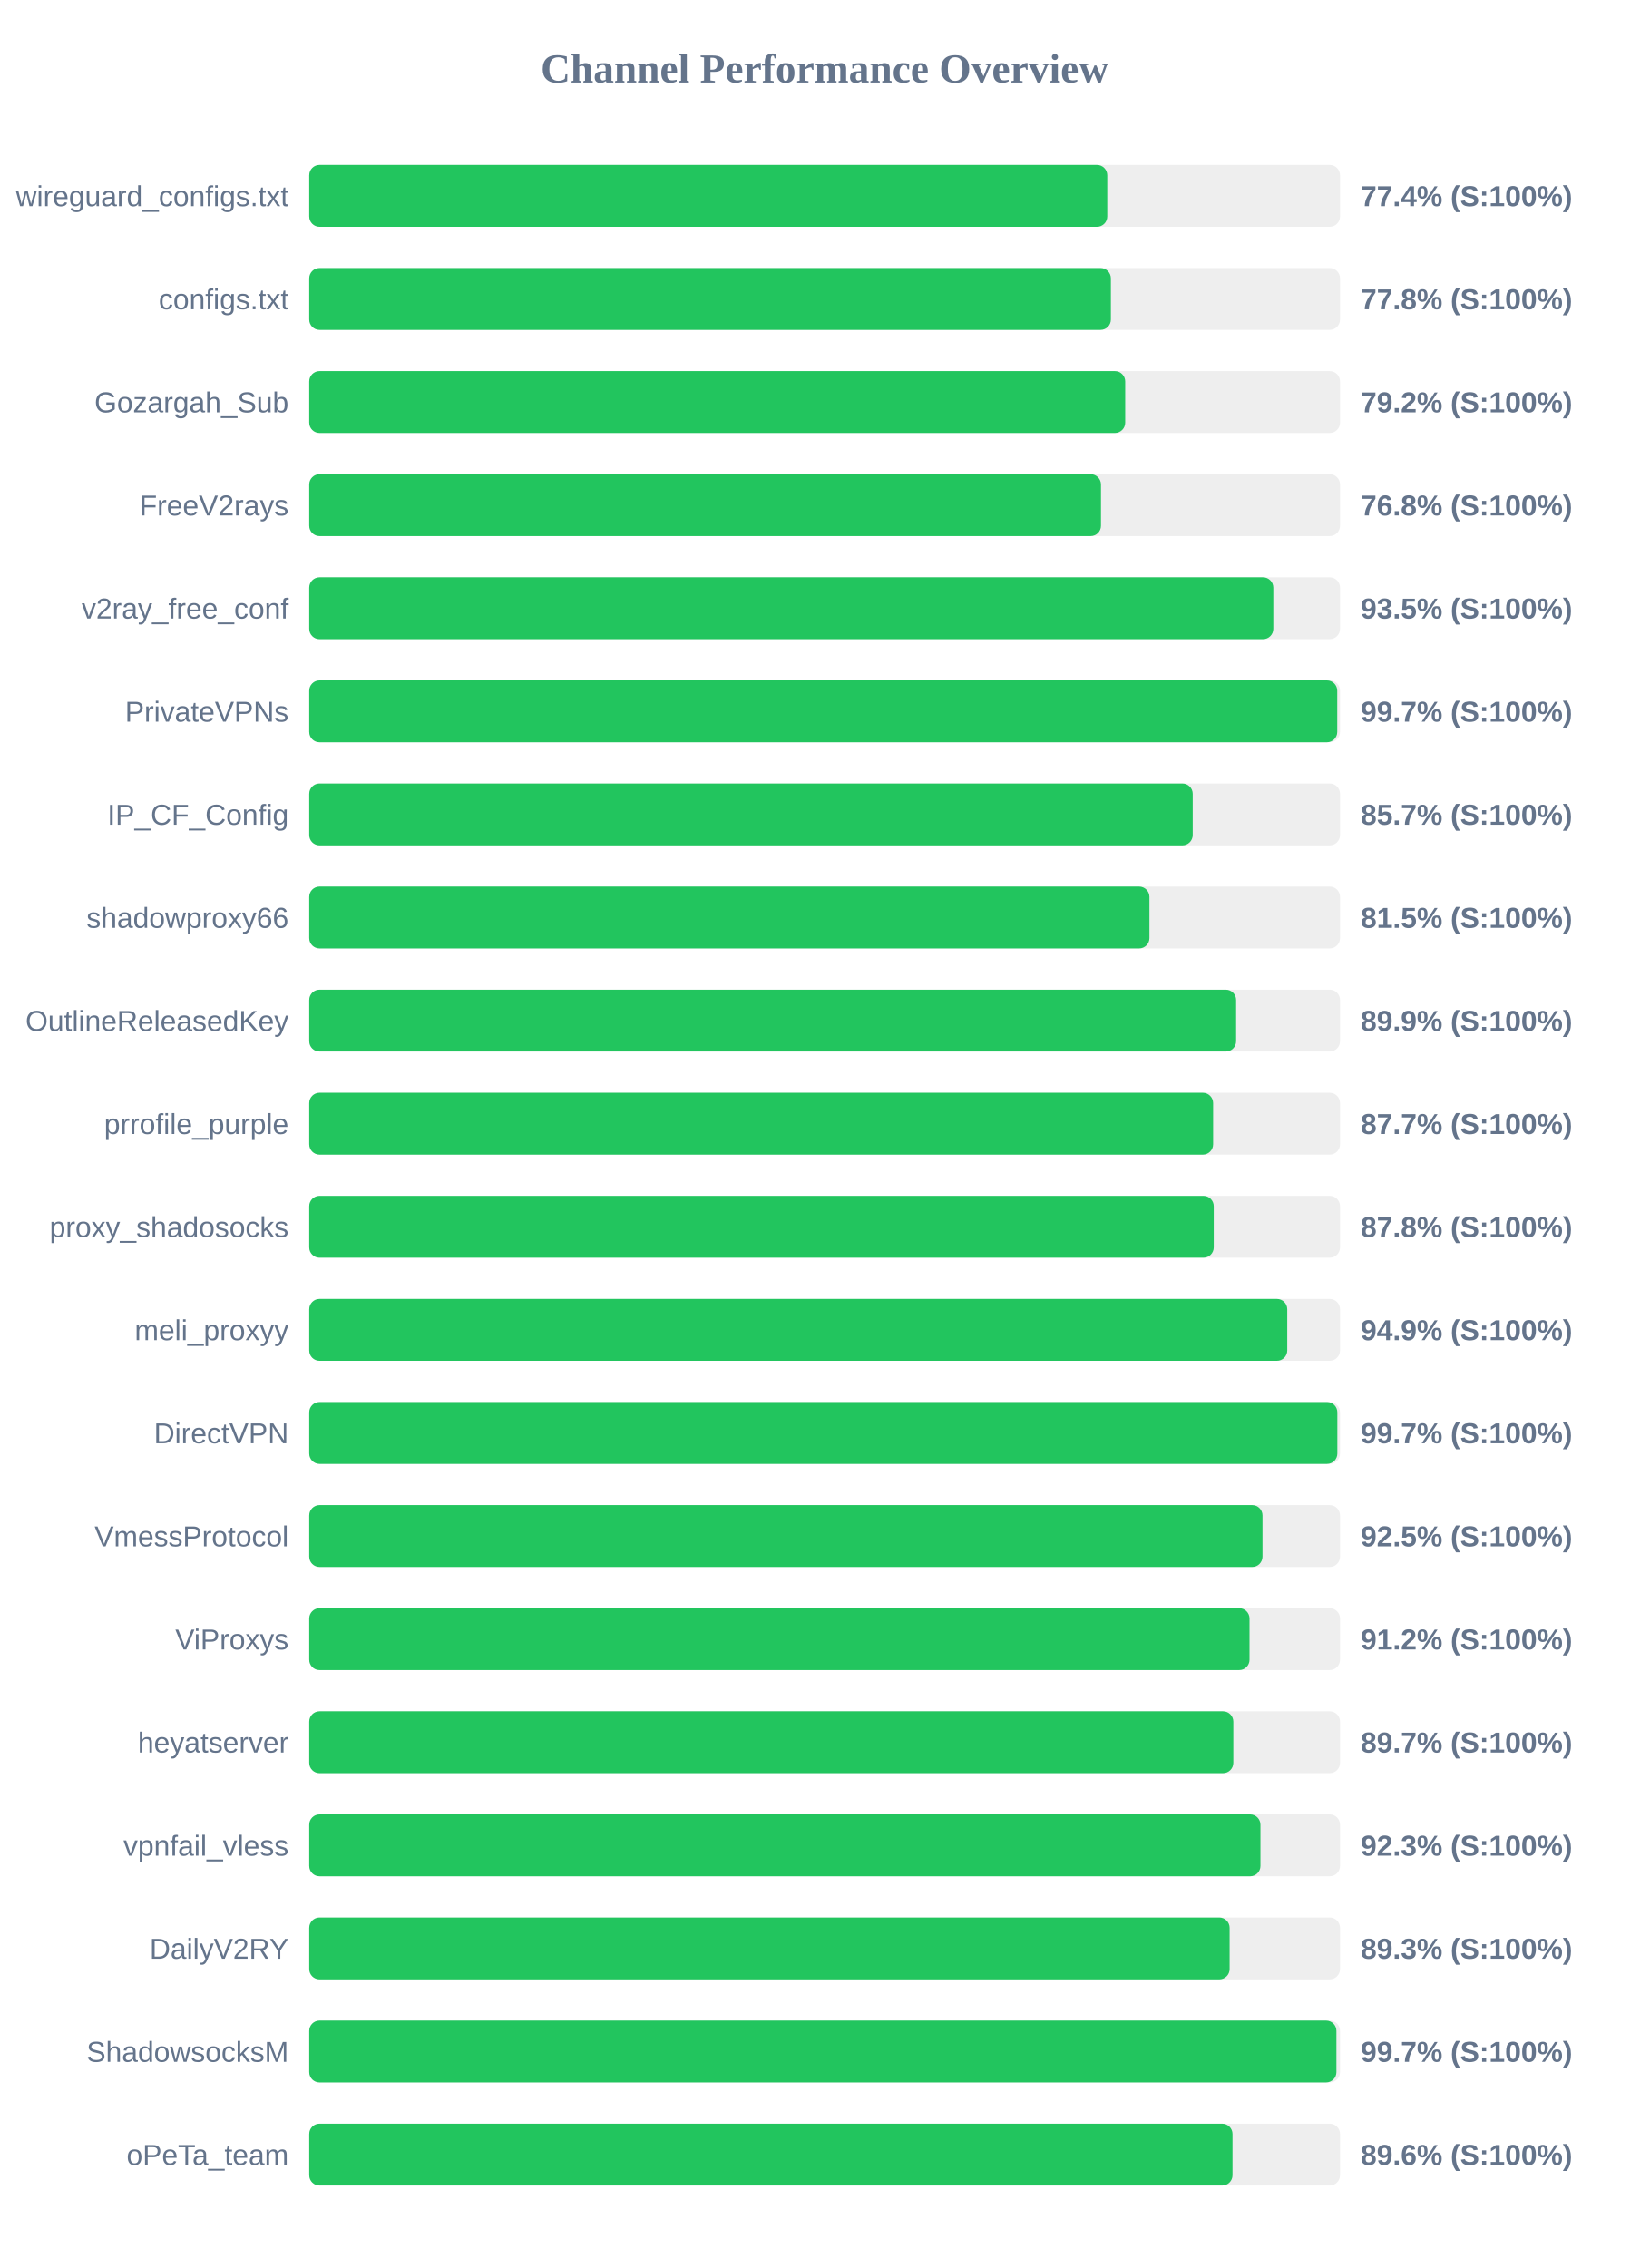
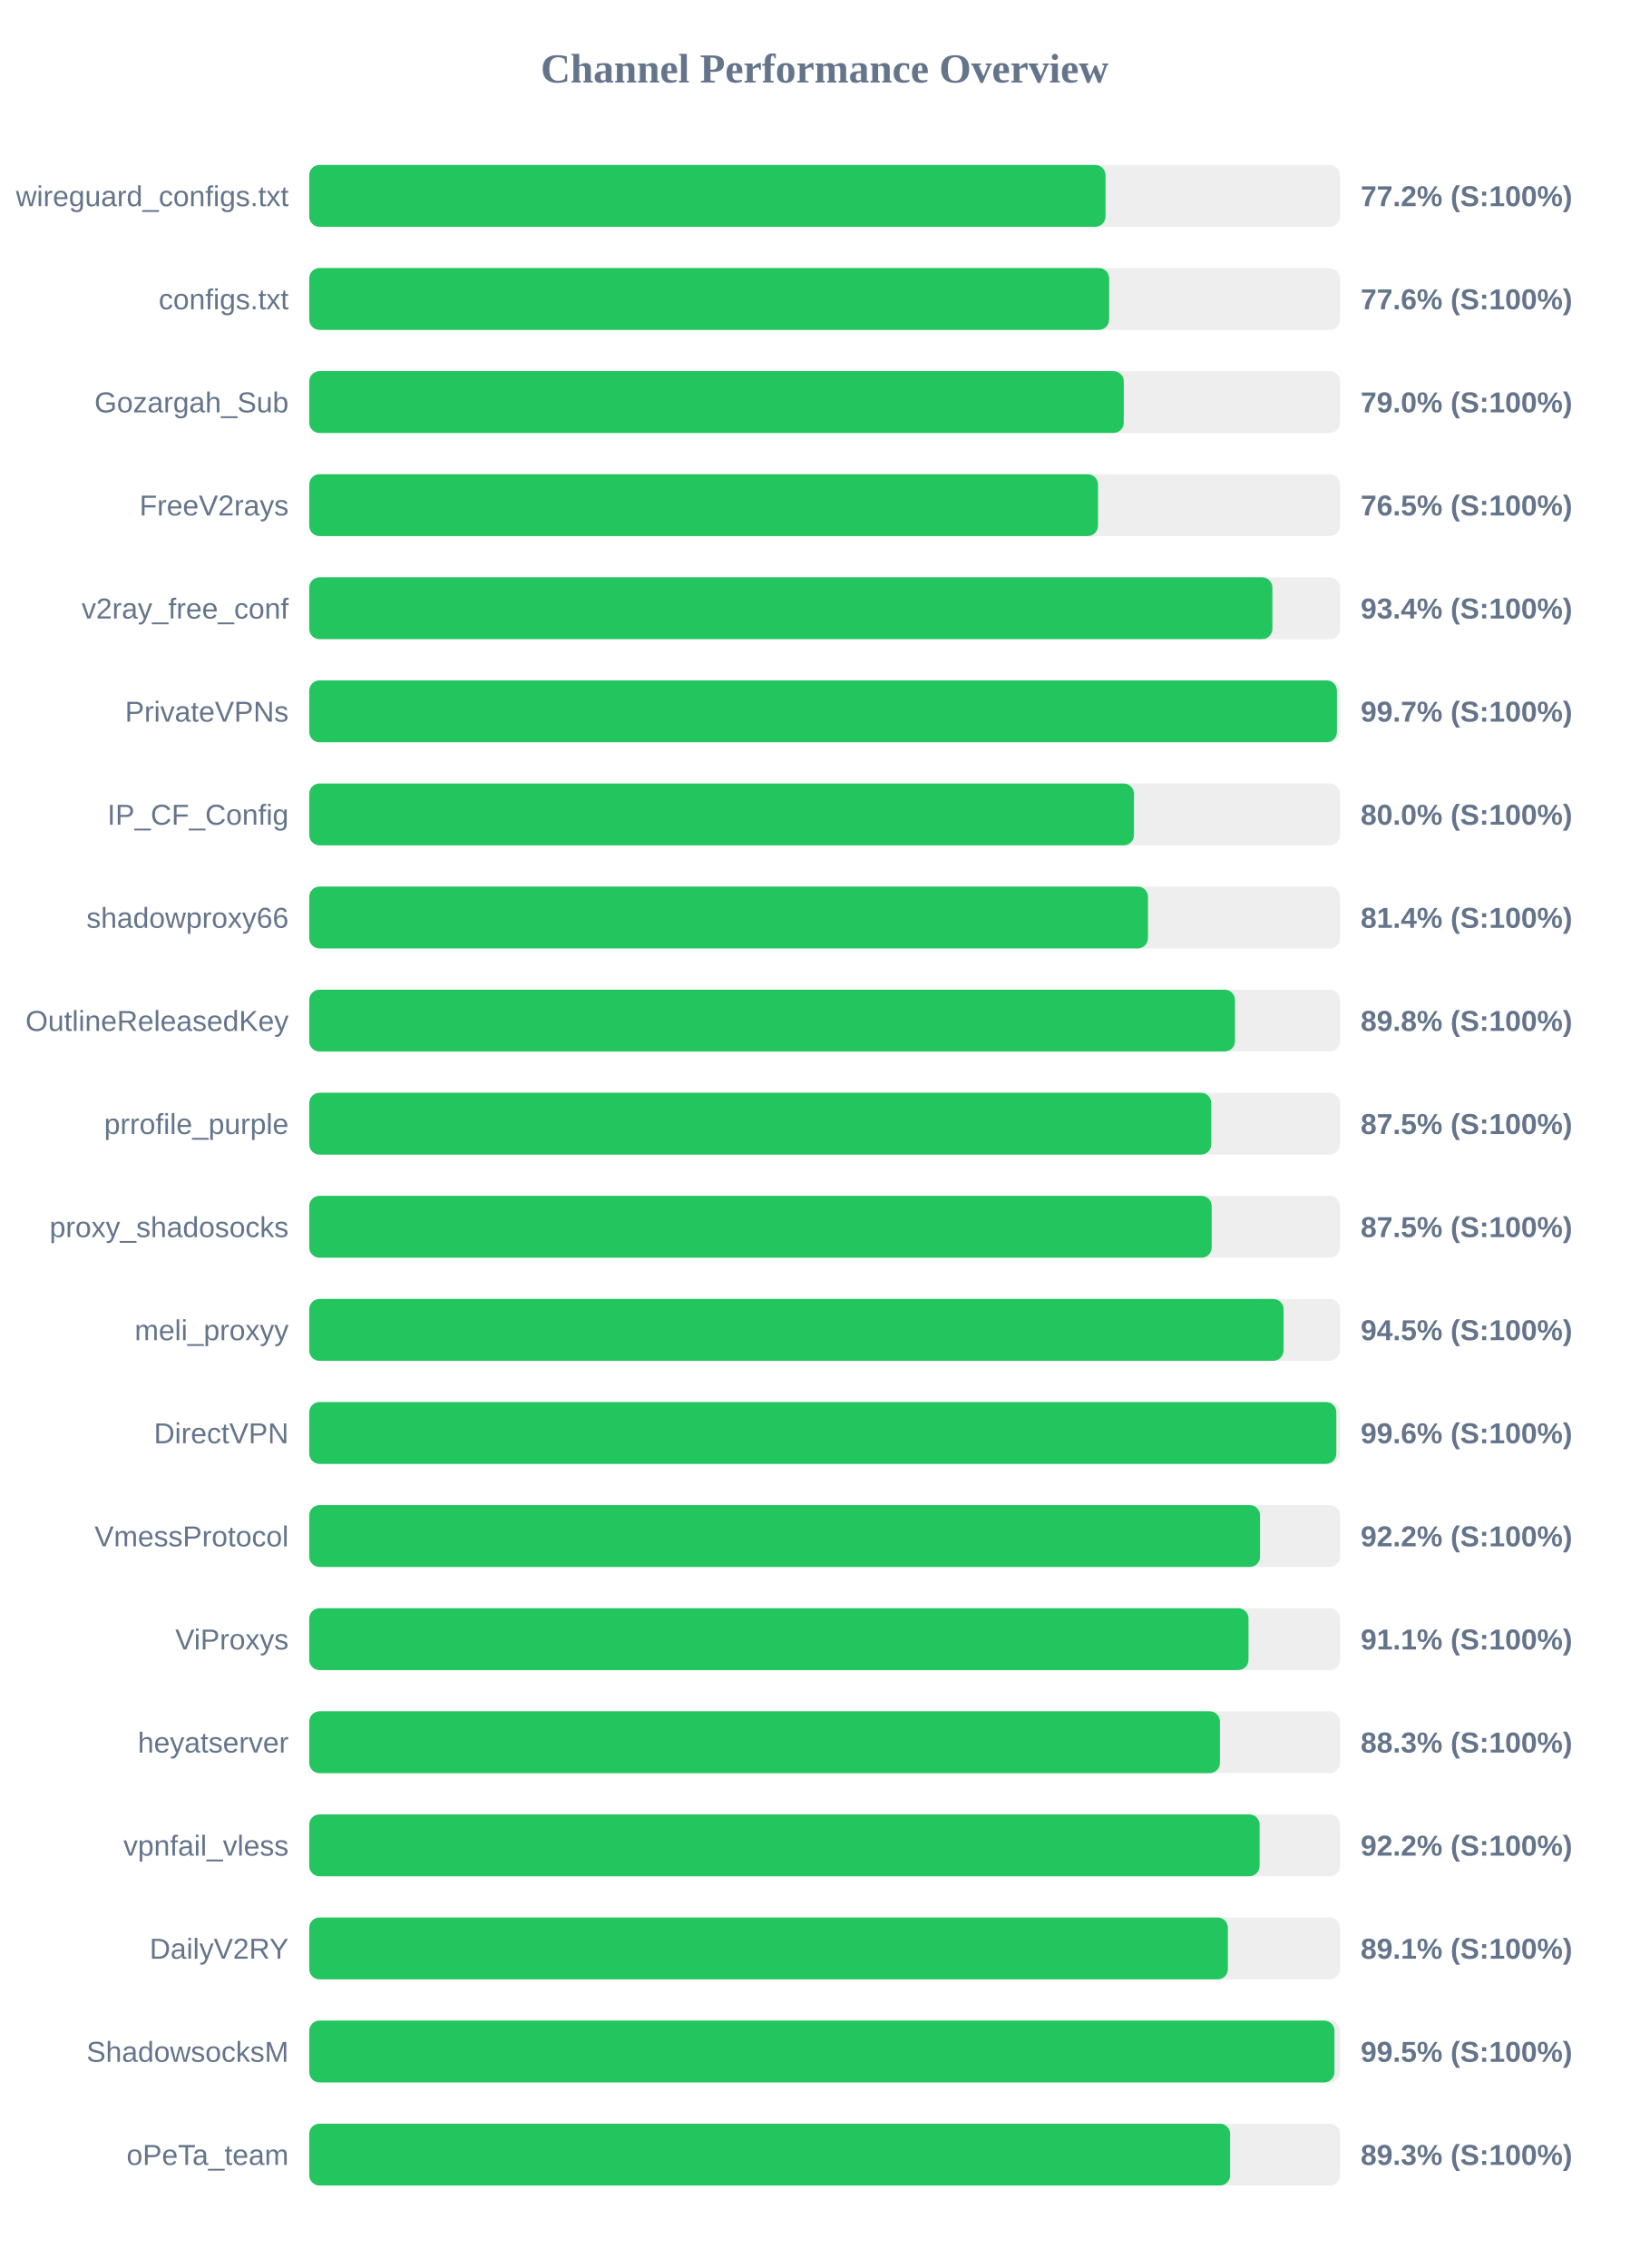
<svg xmlns="http://www.w3.org/2000/svg" width="800" height="1100" version="1.1">
  <style>
        .row { font: 14px Arial; fill: #64748b; }
        .score { font: bold 14px Arial; fill: #64748b; }
    </style>
  <text x="400" y="40" text-anchor="middle" font-size="20px" font-weight="bold" fill="#64748b">Channel Performance Overview</text>
  <rect x="150" y="80" width="500" height="30" fill="#eee" rx="5" />
-   <rect x="150" y="80" width="387.1" height="30" fill="#22c55e" rx="5" />
+   <rect x="150" y="80" width="386.25" height="30" fill="#22c55e" rx="5" />
  <text x="140" y="100" text-anchor="end" class="row">wireguard_configs.txt</text>
-   <text x="660" y="100" text-anchor="start" class="score">77.4% (S:100%)</text>
+   <text x="660" y="100" text-anchor="start" class="score">77.2% (S:100%)</text>
  <rect x="150" y="130" width="500" height="30" fill="#eee" rx="5" />
-   <rect x="150" y="130" width="388.85" height="30" fill="#22c55e" rx="5" />
+   <rect x="150" y="130" width="388.0" height="30" fill="#22c55e" rx="5" />
  <text x="140" y="150" text-anchor="end" class="row">configs.txt</text>
-   <text x="660" y="150" text-anchor="start" class="score">77.8% (S:100%)</text>
+   <text x="660" y="150" text-anchor="start" class="score">77.6% (S:100%)</text>
  <rect x="150" y="180" width="500" height="30" fill="#eee" rx="5" />
-   <rect x="150" y="180" width="395.8" height="30" fill="#22c55e" rx="5" />
+   <rect x="150" y="180" width="395.1" height="30" fill="#22c55e" rx="5" />
  <text x="140" y="200" text-anchor="end" class="row">Gozargah_Sub</text>
-   <text x="660" y="200" text-anchor="start" class="score">79.2% (S:100%)</text>
+   <text x="660" y="200" text-anchor="start" class="score">79.0% (S:100%)</text>
  <rect x="150" y="230" width="500" height="30" fill="#eee" rx="5" />
-   <rect x="150" y="230" width="384.05" height="30" fill="#22c55e" rx="5" />
+   <rect x="150" y="230" width="382.6" height="30" fill="#22c55e" rx="5" />
  <text x="140" y="250" text-anchor="end" class="row">FreeV2rays</text>
-   <text x="660" y="250" text-anchor="start" class="score">76.8% (S:100%)</text>
+   <text x="660" y="250" text-anchor="start" class="score">76.5% (S:100%)</text>
  <rect x="150" y="280" width="500" height="30" fill="#eee" rx="5" />
-   <rect x="150" y="280" width="467.65" height="30" fill="#22c55e" rx="5" />
+   <rect x="150" y="280" width="467.2" height="30" fill="#22c55e" rx="5" />
  <text x="140" y="300" text-anchor="end" class="row">v2ray_free_conf</text>
-   <text x="660" y="300" text-anchor="start" class="score">93.5% (S:100%)</text>
+   <text x="660" y="300" text-anchor="start" class="score">93.4% (S:100%)</text>
  <rect x="150" y="330" width="500" height="30" fill="#eee" rx="5" />
-   <rect x="150" y="330" width="498.65" height="30" fill="#22c55e" rx="5" />
+   <rect x="150" y="330" width="498.5" height="30" fill="#22c55e" rx="5" />
  <text x="140" y="350" text-anchor="end" class="row">PrivateVPNs</text>
  <text x="660" y="350" text-anchor="start" class="score">99.7% (S:100%)</text>
  <rect x="150" y="380" width="500" height="30" fill="#eee" rx="5" />
-   <rect x="150" y="380" width="428.55" height="30" fill="#22c55e" rx="5" />
+   <rect x="150" y="380" width="400.05" height="30" fill="#22c55e" rx="5" />
  <text x="140" y="400" text-anchor="end" class="row">IP_CF_Config</text>
-   <text x="660" y="400" text-anchor="start" class="score">85.7% (S:100%)</text>
+   <text x="660" y="400" text-anchor="start" class="score">80.0% (S:100%)</text>
  <rect x="150" y="430" width="500" height="30" fill="#eee" rx="5" />
-   <rect x="150" y="430" width="407.55" height="30" fill="#22c55e" rx="5" />
+   <rect x="150" y="430" width="406.85" height="30" fill="#22c55e" rx="5" />
  <text x="140" y="450" text-anchor="end" class="row">shadowproxy66</text>
-   <text x="660" y="450" text-anchor="start" class="score">81.5% (S:100%)</text>
+   <text x="660" y="450" text-anchor="start" class="score">81.4% (S:100%)</text>
  <rect x="150" y="480" width="500" height="30" fill="#eee" rx="5" />
-   <rect x="150" y="480" width="449.6" height="30" fill="#22c55e" rx="5" />
+   <rect x="150" y="480" width="449.05" height="30" fill="#22c55e" rx="5" />
  <text x="140" y="500" text-anchor="end" class="row">OutlineReleasedKey</text>
-   <text x="660" y="500" text-anchor="start" class="score">89.9% (S:100%)</text>
+   <text x="660" y="500" text-anchor="start" class="score">89.8% (S:100%)</text>
  <rect x="150" y="530" width="500" height="30" fill="#eee" rx="5" />
-   <rect x="150" y="530" width="438.45" height="30" fill="#22c55e" rx="5" />
+   <rect x="150" y="530" width="437.55" height="30" fill="#22c55e" rx="5" />
  <text x="140" y="550" text-anchor="end" class="row">prrofile_purple</text>
-   <text x="660" y="550" text-anchor="start" class="score">87.7% (S:100%)</text>
+   <text x="660" y="550" text-anchor="start" class="score">87.5% (S:100%)</text>
  <rect x="150" y="580" width="500" height="30" fill="#eee" rx="5" />
-   <rect x="150" y="580" width="438.75" height="30" fill="#22c55e" rx="5" />
+   <rect x="150" y="580" width="437.75" height="30" fill="#22c55e" rx="5" />
  <text x="140" y="600" text-anchor="end" class="row">proxy_shadosocks</text>
-   <text x="660" y="600" text-anchor="start" class="score">87.8% (S:100%)</text>
+   <text x="660" y="600" text-anchor="start" class="score">87.5% (S:100%)</text>
  <rect x="150" y="630" width="500" height="30" fill="#eee" rx="5" />
-   <rect x="150" y="630" width="474.4" height="30" fill="#22c55e" rx="5" />
+   <rect x="150" y="630" width="472.6" height="30" fill="#22c55e" rx="5" />
  <text x="140" y="650" text-anchor="end" class="row">meli_proxyy</text>
-   <text x="660" y="650" text-anchor="start" class="score">94.9% (S:100%)</text>
+   <text x="660" y="650" text-anchor="start" class="score">94.5% (S:100%)</text>
  <rect x="150" y="680" width="500" height="30" fill="#eee" rx="5" />
-   <rect x="150" y="680" width="498.7" height="30" fill="#22c55e" rx="5" />
+   <rect x="150" y="680" width="498.2" height="30" fill="#22c55e" rx="5" />
  <text x="140" y="700" text-anchor="end" class="row">DirectVPN</text>
-   <text x="660" y="700" text-anchor="start" class="score">99.7% (S:100%)</text>
+   <text x="660" y="700" text-anchor="start" class="score">99.6% (S:100%)</text>
  <rect x="150" y="730" width="500" height="30" fill="#eee" rx="5" />
-   <rect x="150" y="730" width="462.4" height="30" fill="#22c55e" rx="5" />
+   <rect x="150" y="730" width="461.2" height="30" fill="#22c55e" rx="5" />
  <text x="140" y="750" text-anchor="end" class="row">VmessProtocol</text>
-   <text x="660" y="750" text-anchor="start" class="score">92.5% (S:100%)</text>
+   <text x="660" y="750" text-anchor="start" class="score">92.2% (S:100%)</text>
  <rect x="150" y="780" width="500" height="30" fill="#eee" rx="5" />
-   <rect x="150" y="780" width="456.1" height="30" fill="#22c55e" rx="5" />
+   <rect x="150" y="780" width="455.6" height="30" fill="#22c55e" rx="5" />
  <text x="140" y="800" text-anchor="end" class="row">ViProxys</text>
-   <text x="660" y="800" text-anchor="start" class="score">91.2% (S:100%)</text>
+   <text x="660" y="800" text-anchor="start" class="score">91.1% (S:100%)</text>
  <rect x="150" y="830" width="500" height="30" fill="#eee" rx="5" />
-   <rect x="150" y="830" width="448.25" height="30" fill="#22c55e" rx="5" />
+   <rect x="150" y="830" width="441.75" height="30" fill="#22c55e" rx="5" />
  <text x="140" y="850" text-anchor="end" class="row">heyatserver</text>
-   <text x="660" y="850" text-anchor="start" class="score">89.7% (S:100%)</text>
+   <text x="660" y="850" text-anchor="start" class="score">88.3% (S:100%)</text>
  <rect x="150" y="880" width="500" height="30" fill="#eee" rx="5" />
-   <rect x="150" y="880" width="461.4" height="30" fill="#22c55e" rx="5" />
+   <rect x="150" y="880" width="461.0" height="30" fill="#22c55e" rx="5" />
  <text x="140" y="900" text-anchor="end" class="row">vpnfail_vless</text>
-   <text x="660" y="900" text-anchor="start" class="score">92.3% (S:100%)</text>
+   <text x="660" y="900" text-anchor="start" class="score">92.2% (S:100%)</text>
  <rect x="150" y="930" width="500" height="30" fill="#eee" rx="5" />
-   <rect x="150" y="930" width="446.45" height="30" fill="#22c55e" rx="5" />
+   <rect x="150" y="930" width="445.6" height="30" fill="#22c55e" rx="5" />
  <text x="140" y="950" text-anchor="end" class="row">DailyV2RY</text>
-   <text x="660" y="950" text-anchor="start" class="score">89.3% (S:100%)</text>
+   <text x="660" y="950" text-anchor="start" class="score">89.1% (S:100%)</text>
  <rect x="150" y="980" width="500" height="30" fill="#eee" rx="5" />
-   <rect x="150" y="980" width="498.25" height="30" fill="#22c55e" rx="5" />
+   <rect x="150" y="980" width="497.3" height="30" fill="#22c55e" rx="5" />
  <text x="140" y="1000" text-anchor="end" class="row">ShadowsocksM</text>
-   <text x="660" y="1000" text-anchor="start" class="score">99.7% (S:100%)</text>
+   <text x="660" y="1000" text-anchor="start" class="score">99.5% (S:100%)</text>
  <rect x="150" y="1030" width="500" height="30" fill="#eee" rx="5" />
-   <rect x="150" y="1030" width="447.85" height="30" fill="#22c55e" rx="5" />
+   <rect x="150" y="1030" width="446.7" height="30" fill="#22c55e" rx="5" />
  <text x="140" y="1050" text-anchor="end" class="row">oPeTa_team</text>
-   <text x="660" y="1050" text-anchor="start" class="score">89.6% (S:100%)</text>
+   <text x="660" y="1050" text-anchor="start" class="score">89.3% (S:100%)</text>
</svg>
